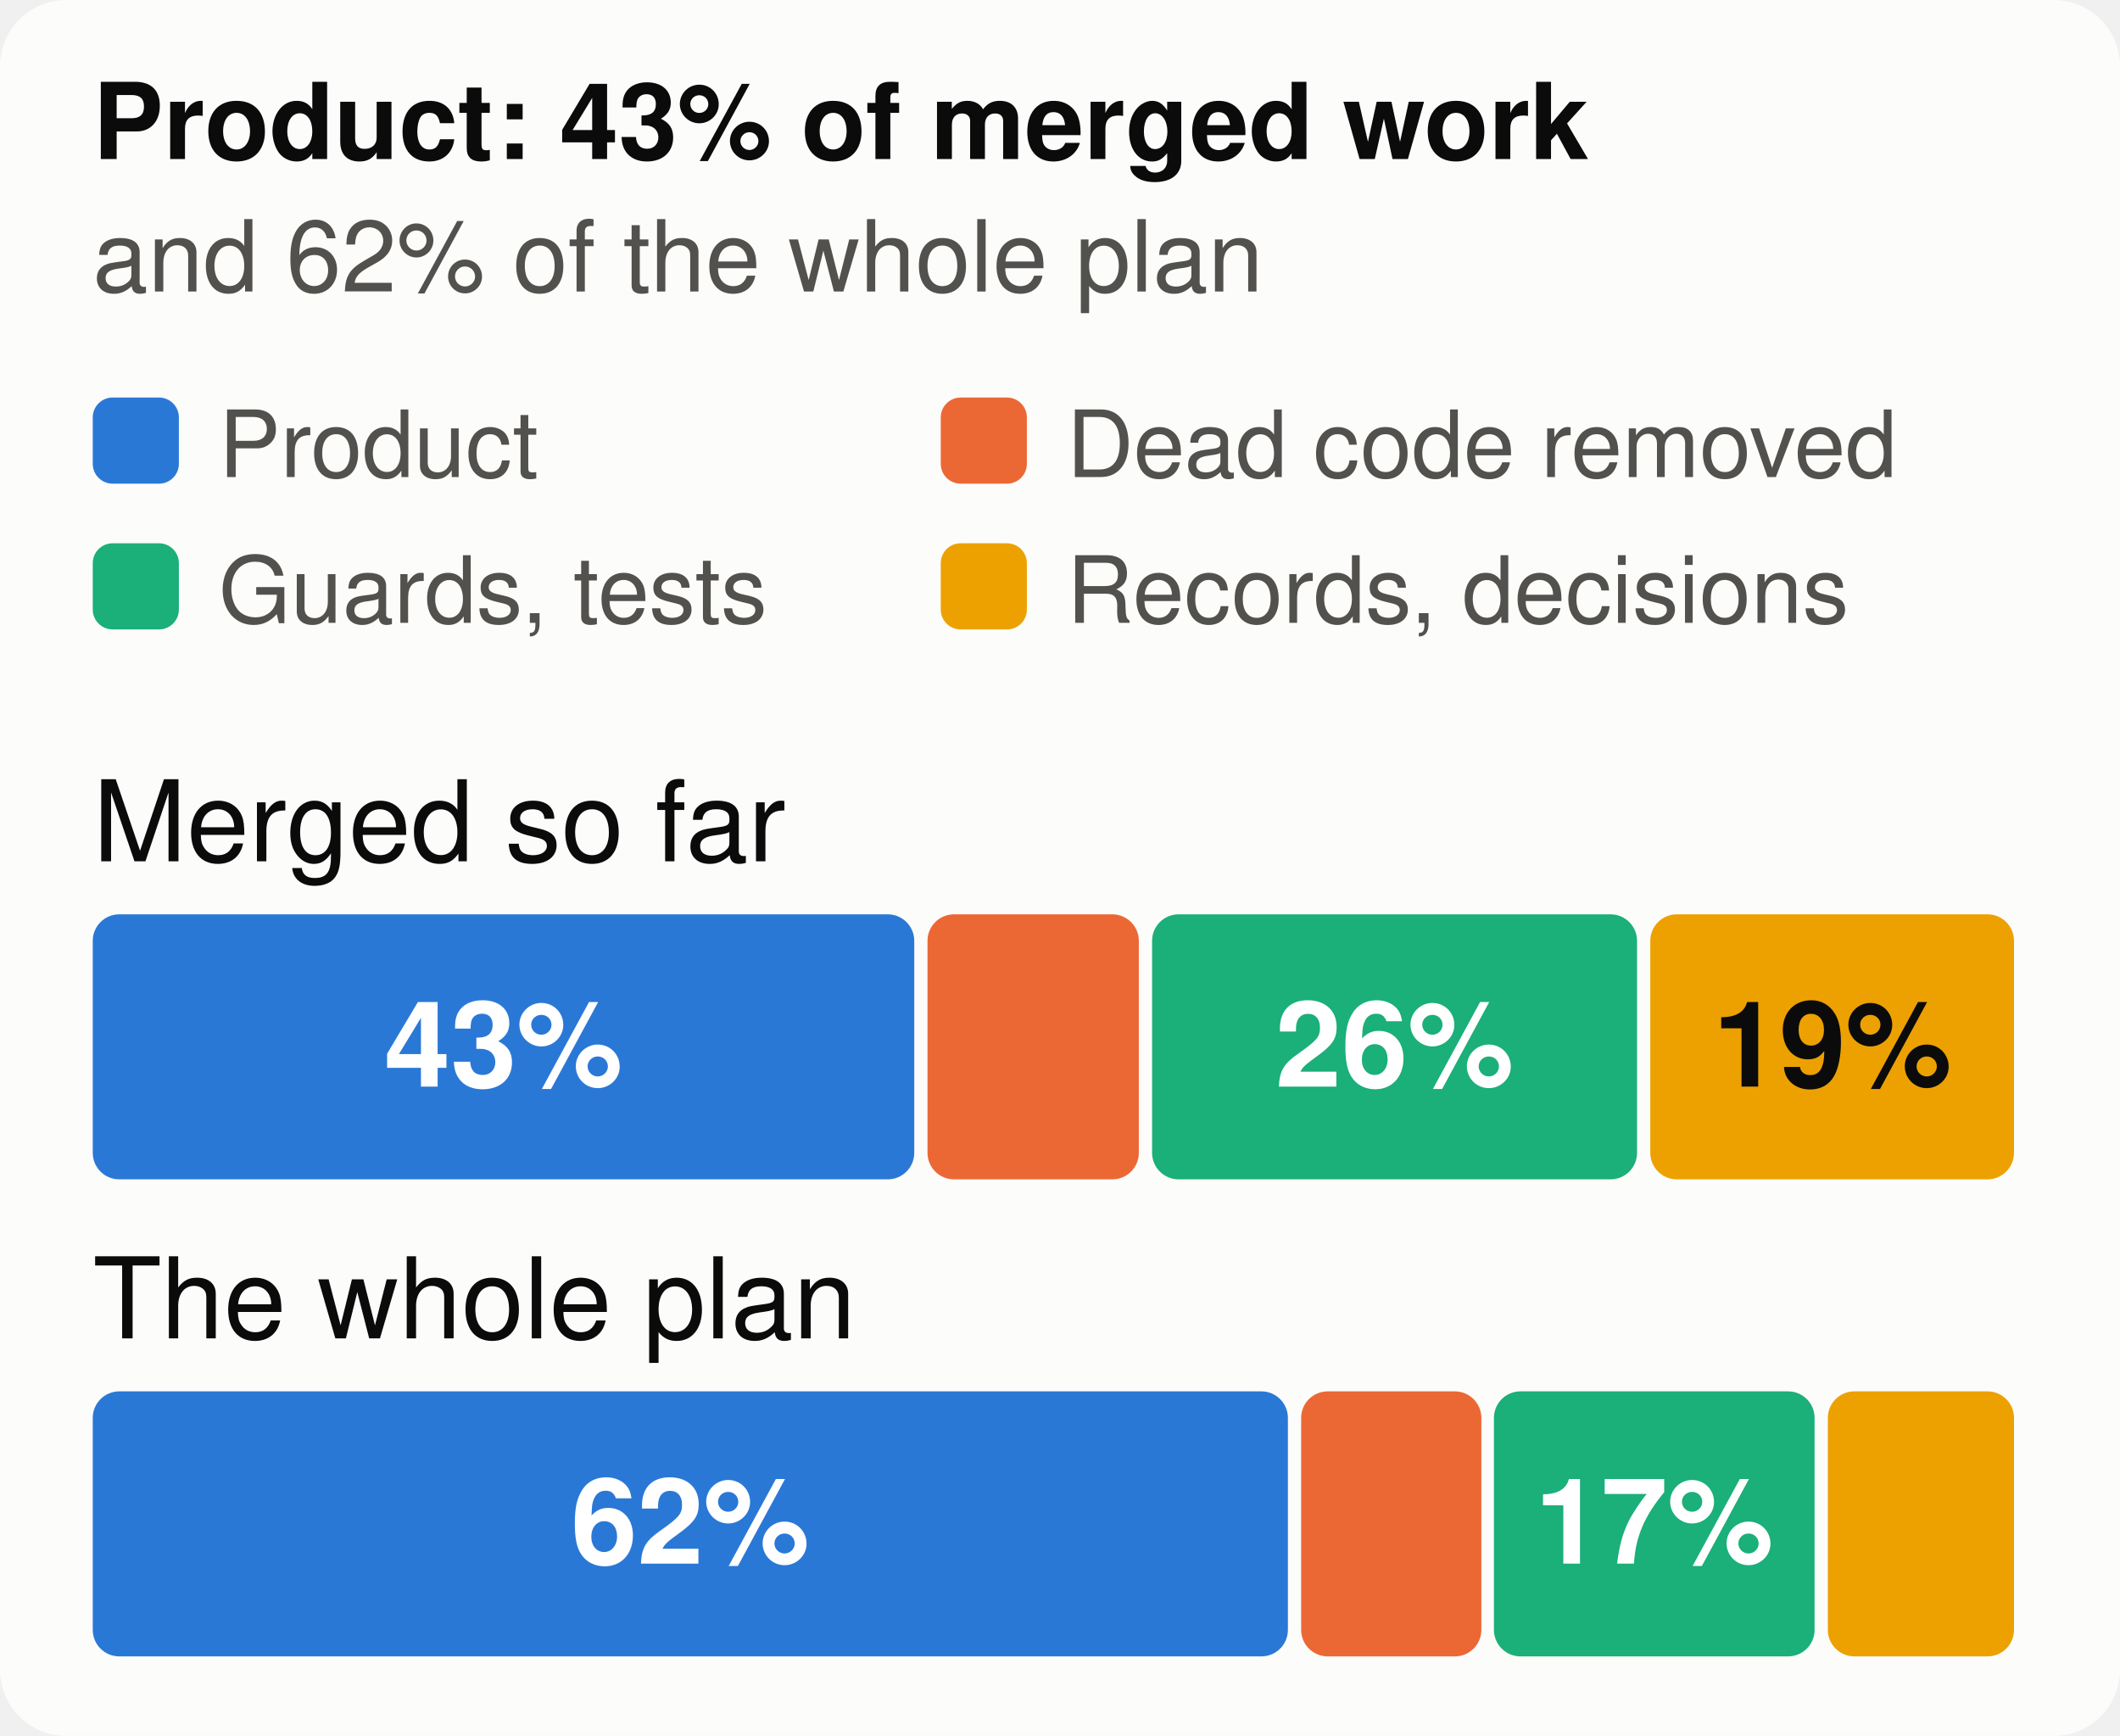
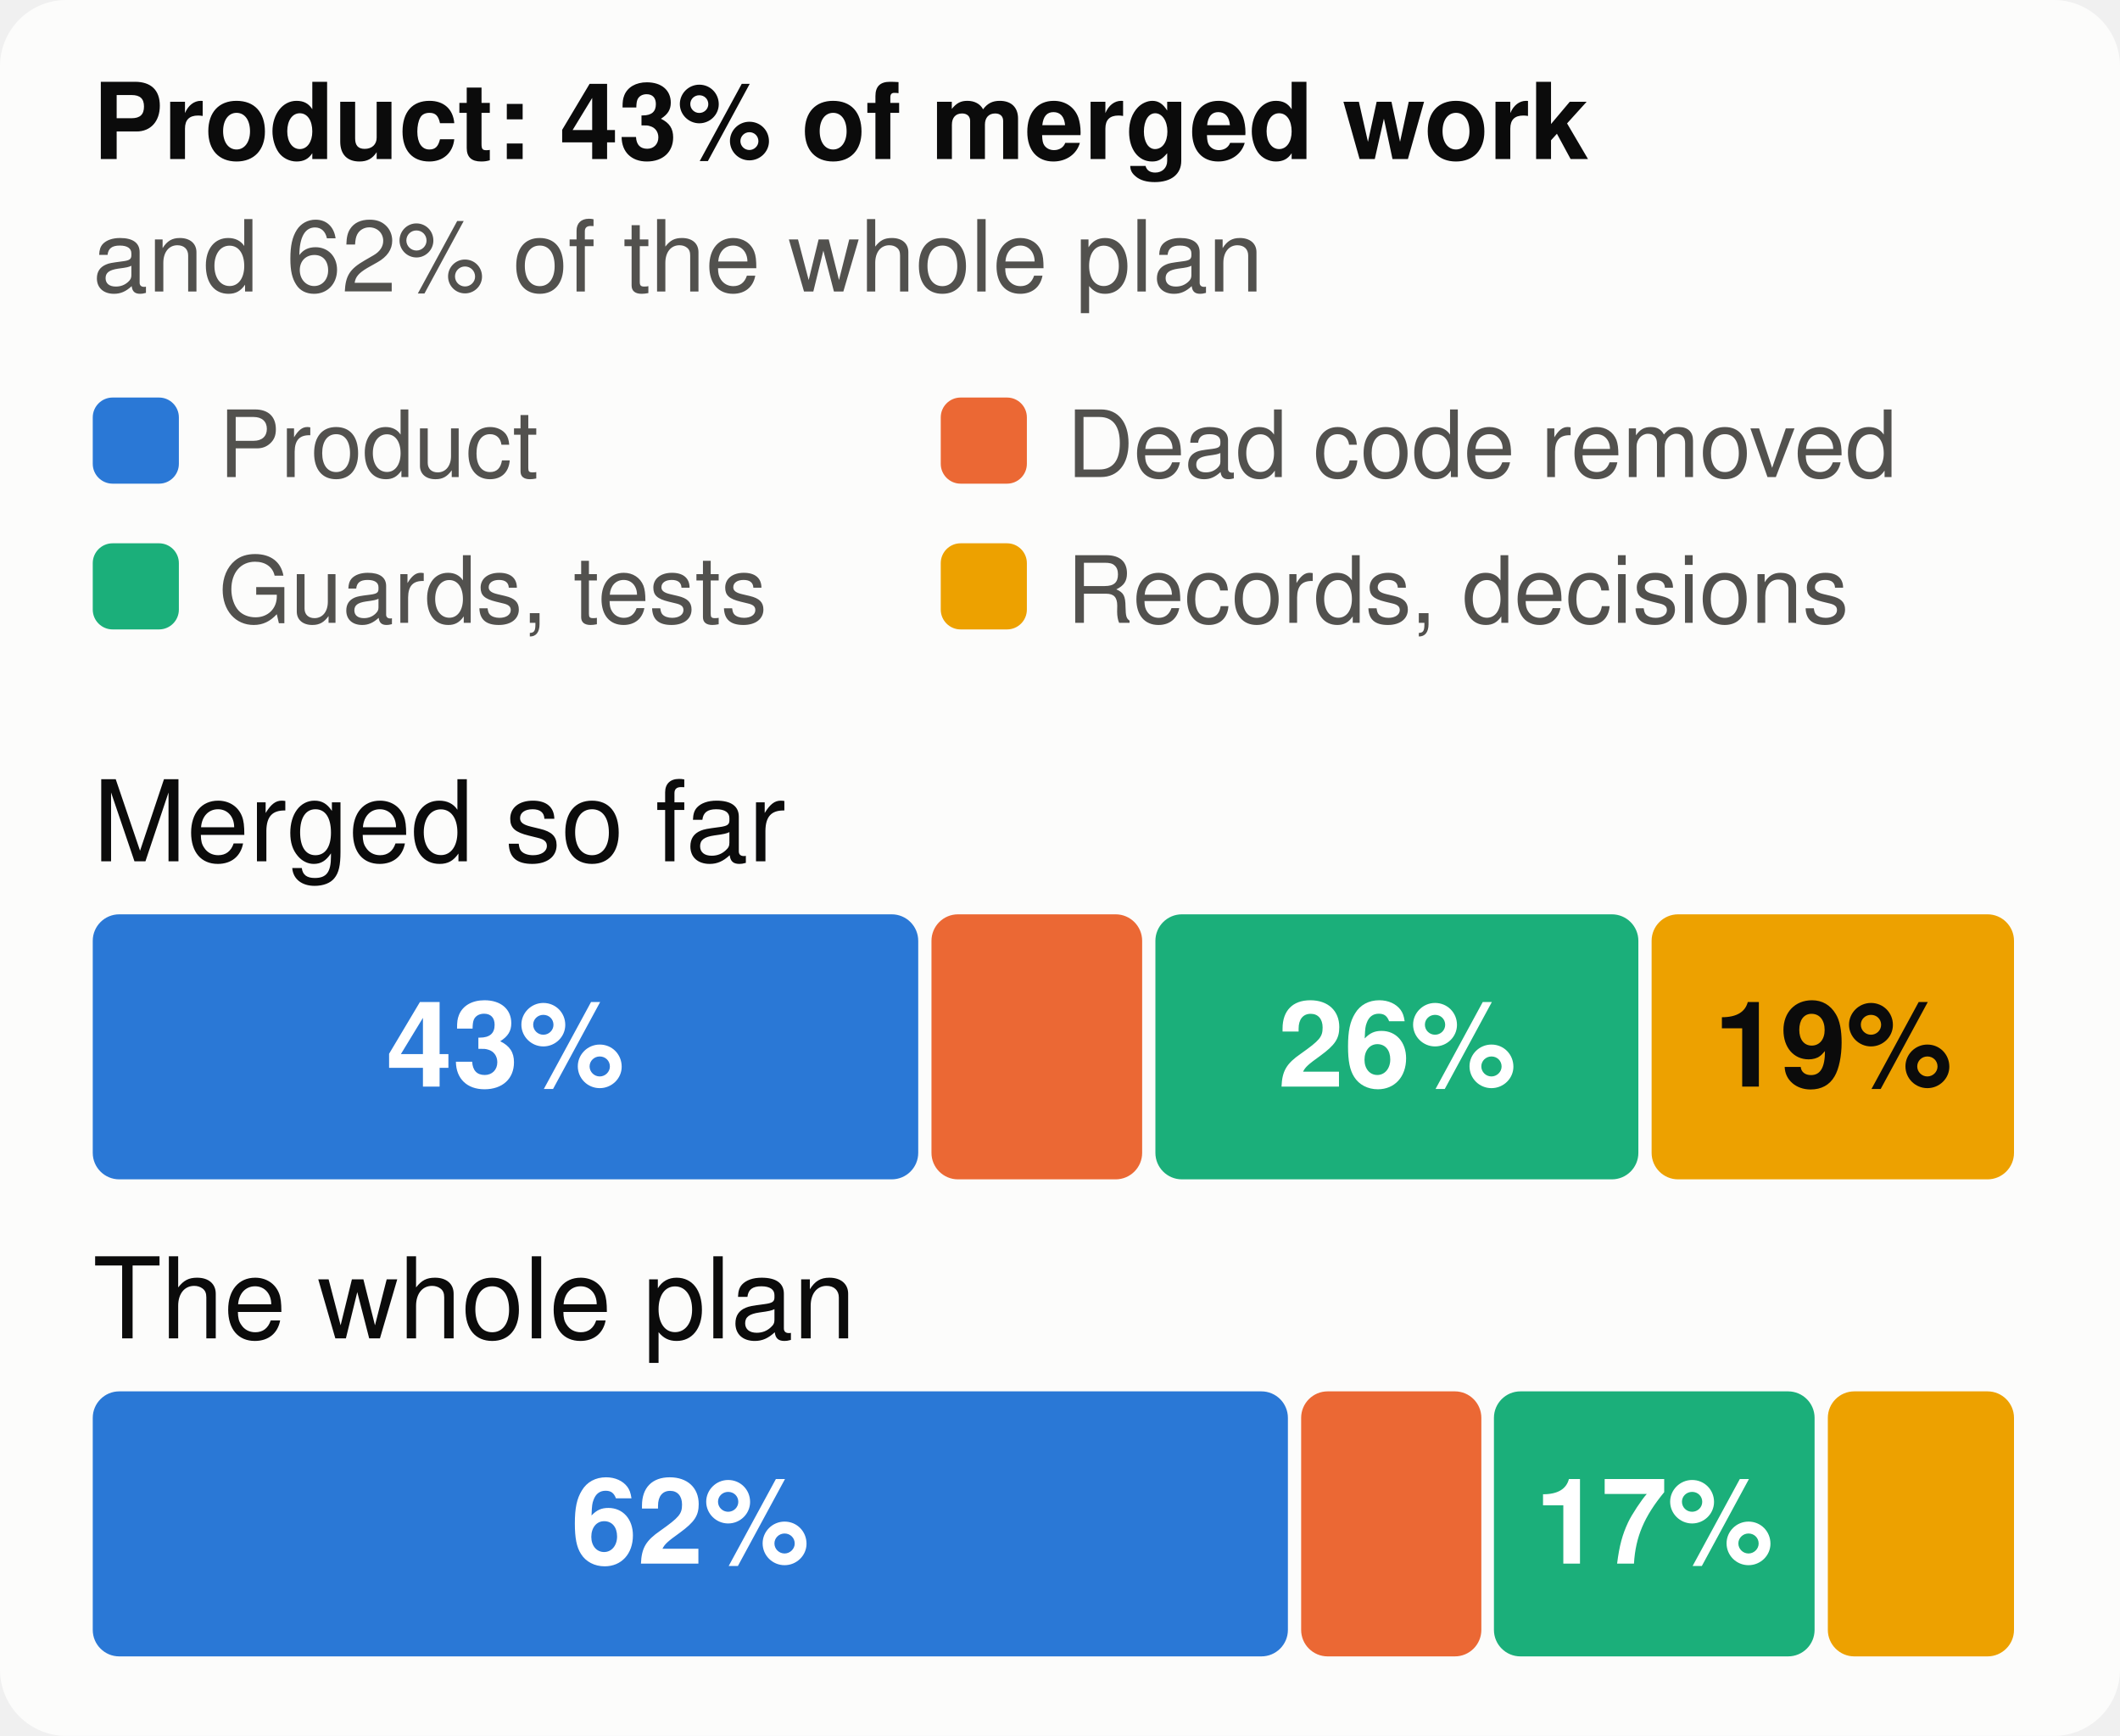
<svg xmlns="http://www.w3.org/2000/svg" viewBox="0 0 320 262" width="320" height="262" font-family="system-ui,-apple-system,Segoe UI,Helvetica,Arial,sans-serif" font-size="18" role="img" aria-label="The merged work and the whole plan, by kind of work">
  <style>.h{paint-order:stroke;stroke:#fcfcfb;stroke-width:3px;stroke-linejoin:round}.rg{stroke:#fcfcfb}@media (prefers-color-scheme: dark){.bg{fill:#1a1a19}.t1{fill:#f0efec}.t2{fill:#c3c2b7}.gr{stroke:#2c2c2a}.ax{stroke:#383835}.ld{stroke:#383835}.br{stroke:#c3c2b7}.m{stroke:#3987e5}.dp{stroke:#d95926}.v{stroke:#199e70}.i2{stroke:#c3c2b7}.i1{stroke:#f0efec}.f1{fill:#3987e5}.f2{fill:#d95926}.f3{fill:#199e70}.f4{fill:#c98500}.ev{fill:#c3c2b7}.inv{fill:#1a1a19}.done{fill:#cde2fb}.todo{fill:#52514e}.tile{fill:#262624}.h,.rg{stroke:#1a1a19}}</style>
  <rect width="320" height="262" rx="10" class="bg" fill="#fcfcfb" />
  <text x="14" y="24" class="t1" fill="#0b0b0b" font-size="16" font-weight="700">Product: 43% of merged work</text>
  <text x="14" y="44" class="t2" fill="#52514e" font-size="15">and 62% of the whole plan</text>
  <rect x="14" y="60" width="13" height="13" rx="3" class="f1" fill="#2a78d6" />
  <text x="33" y="72" class="t2" fill="#52514e" font-size="14">Product</text>
  <rect x="142" y="60" width="13" height="13" rx="3" class="f2" fill="#eb6834" />
  <text x="161" y="72" class="t2" fill="#52514e" font-size="14">Dead code removed</text>
  <rect x="14" y="82" width="13" height="13" rx="3" class="f3" fill="#1baf7a" />
  <text x="33" y="94" class="t2" fill="#52514e" font-size="14">Guards, tests</text>
  <rect x="142" y="82" width="13" height="13" rx="3" class="f4" fill="#eda100" />
  <text x="161" y="94" class="t2" fill="#52514e" font-size="14">Records, decisions</text>
  <text x="14" y="130" class="t1" fill="#0b0b0b" font-size="17">Merged so far</text>
-   <rect x="14.0" y="138" width="124.0" height="40" rx="4" class="f1" fill="#2a78d6" />
-   <text x="76.0" y="164" text-anchor="middle" fill="#ffffff" font-size="18" font-weight="700">43%</text>
-   <rect x="140.0" y="138" width="31.9" height="40" rx="4" class="f2" fill="#eb6834" />
-   <rect x="173.9" y="138" width="73.2" height="40" rx="4" class="f3" fill="#1baf7a" />
-   <text x="210.5" y="164" text-anchor="middle" fill="#ffffff" font-size="18" font-weight="700">26%</text>
-   <rect x="249.1" y="138" width="54.9" height="40" rx="4" class="f4" fill="#eda100" />
-   <text x="276.6" y="164" text-anchor="middle" fill="#0b0b0b" font-size="18" font-weight="700">19%</text>
+   <rect x="14.0" y="138" width="124.6" height="40" rx="4" class="f1" fill="#2a78d6" />
+   <text x="76.3" y="164" text-anchor="middle" fill="#ffffff" font-size="18" font-weight="700">43%</text>
+   <rect x="140.6" y="138" width="31.8" height="40" rx="4" class="f2" fill="#eb6834" />
+   <rect x="174.4" y="138" width="72.9" height="40" rx="4" class="f3" fill="#1baf7a" />
+   <text x="210.9" y="164" text-anchor="middle" fill="#ffffff" font-size="18" font-weight="700">26%</text>
+   <rect x="249.3" y="138" width="54.7" height="40" rx="4" class="f4" fill="#eda100" />
+   <text x="276.7" y="164" text-anchor="middle" fill="#0b0b0b" font-size="18" font-weight="700">19%</text>
  <text x="14" y="202" class="t1" fill="#0b0b0b" font-size="17">The whole plan</text>
  <rect x="14.0" y="210" width="180.4" height="40" rx="4" class="f1" fill="#2a78d6" />
  <text x="104.2" y="236" text-anchor="middle" fill="#ffffff" font-size="18" font-weight="700">62%</text>
  <rect x="196.4" y="210" width="27.2" height="40" rx="4" class="f2" fill="#eb6834" />
  <rect x="225.5" y="210" width="48.4" height="40" rx="4" class="f3" fill="#1baf7a" />
  <text x="249.7" y="236" text-anchor="middle" fill="#ffffff" font-size="18" font-weight="700">17%</text>
  <rect x="275.9" y="210" width="28.1" height="40" rx="4" class="f4" fill="#eda100" />
</svg>
